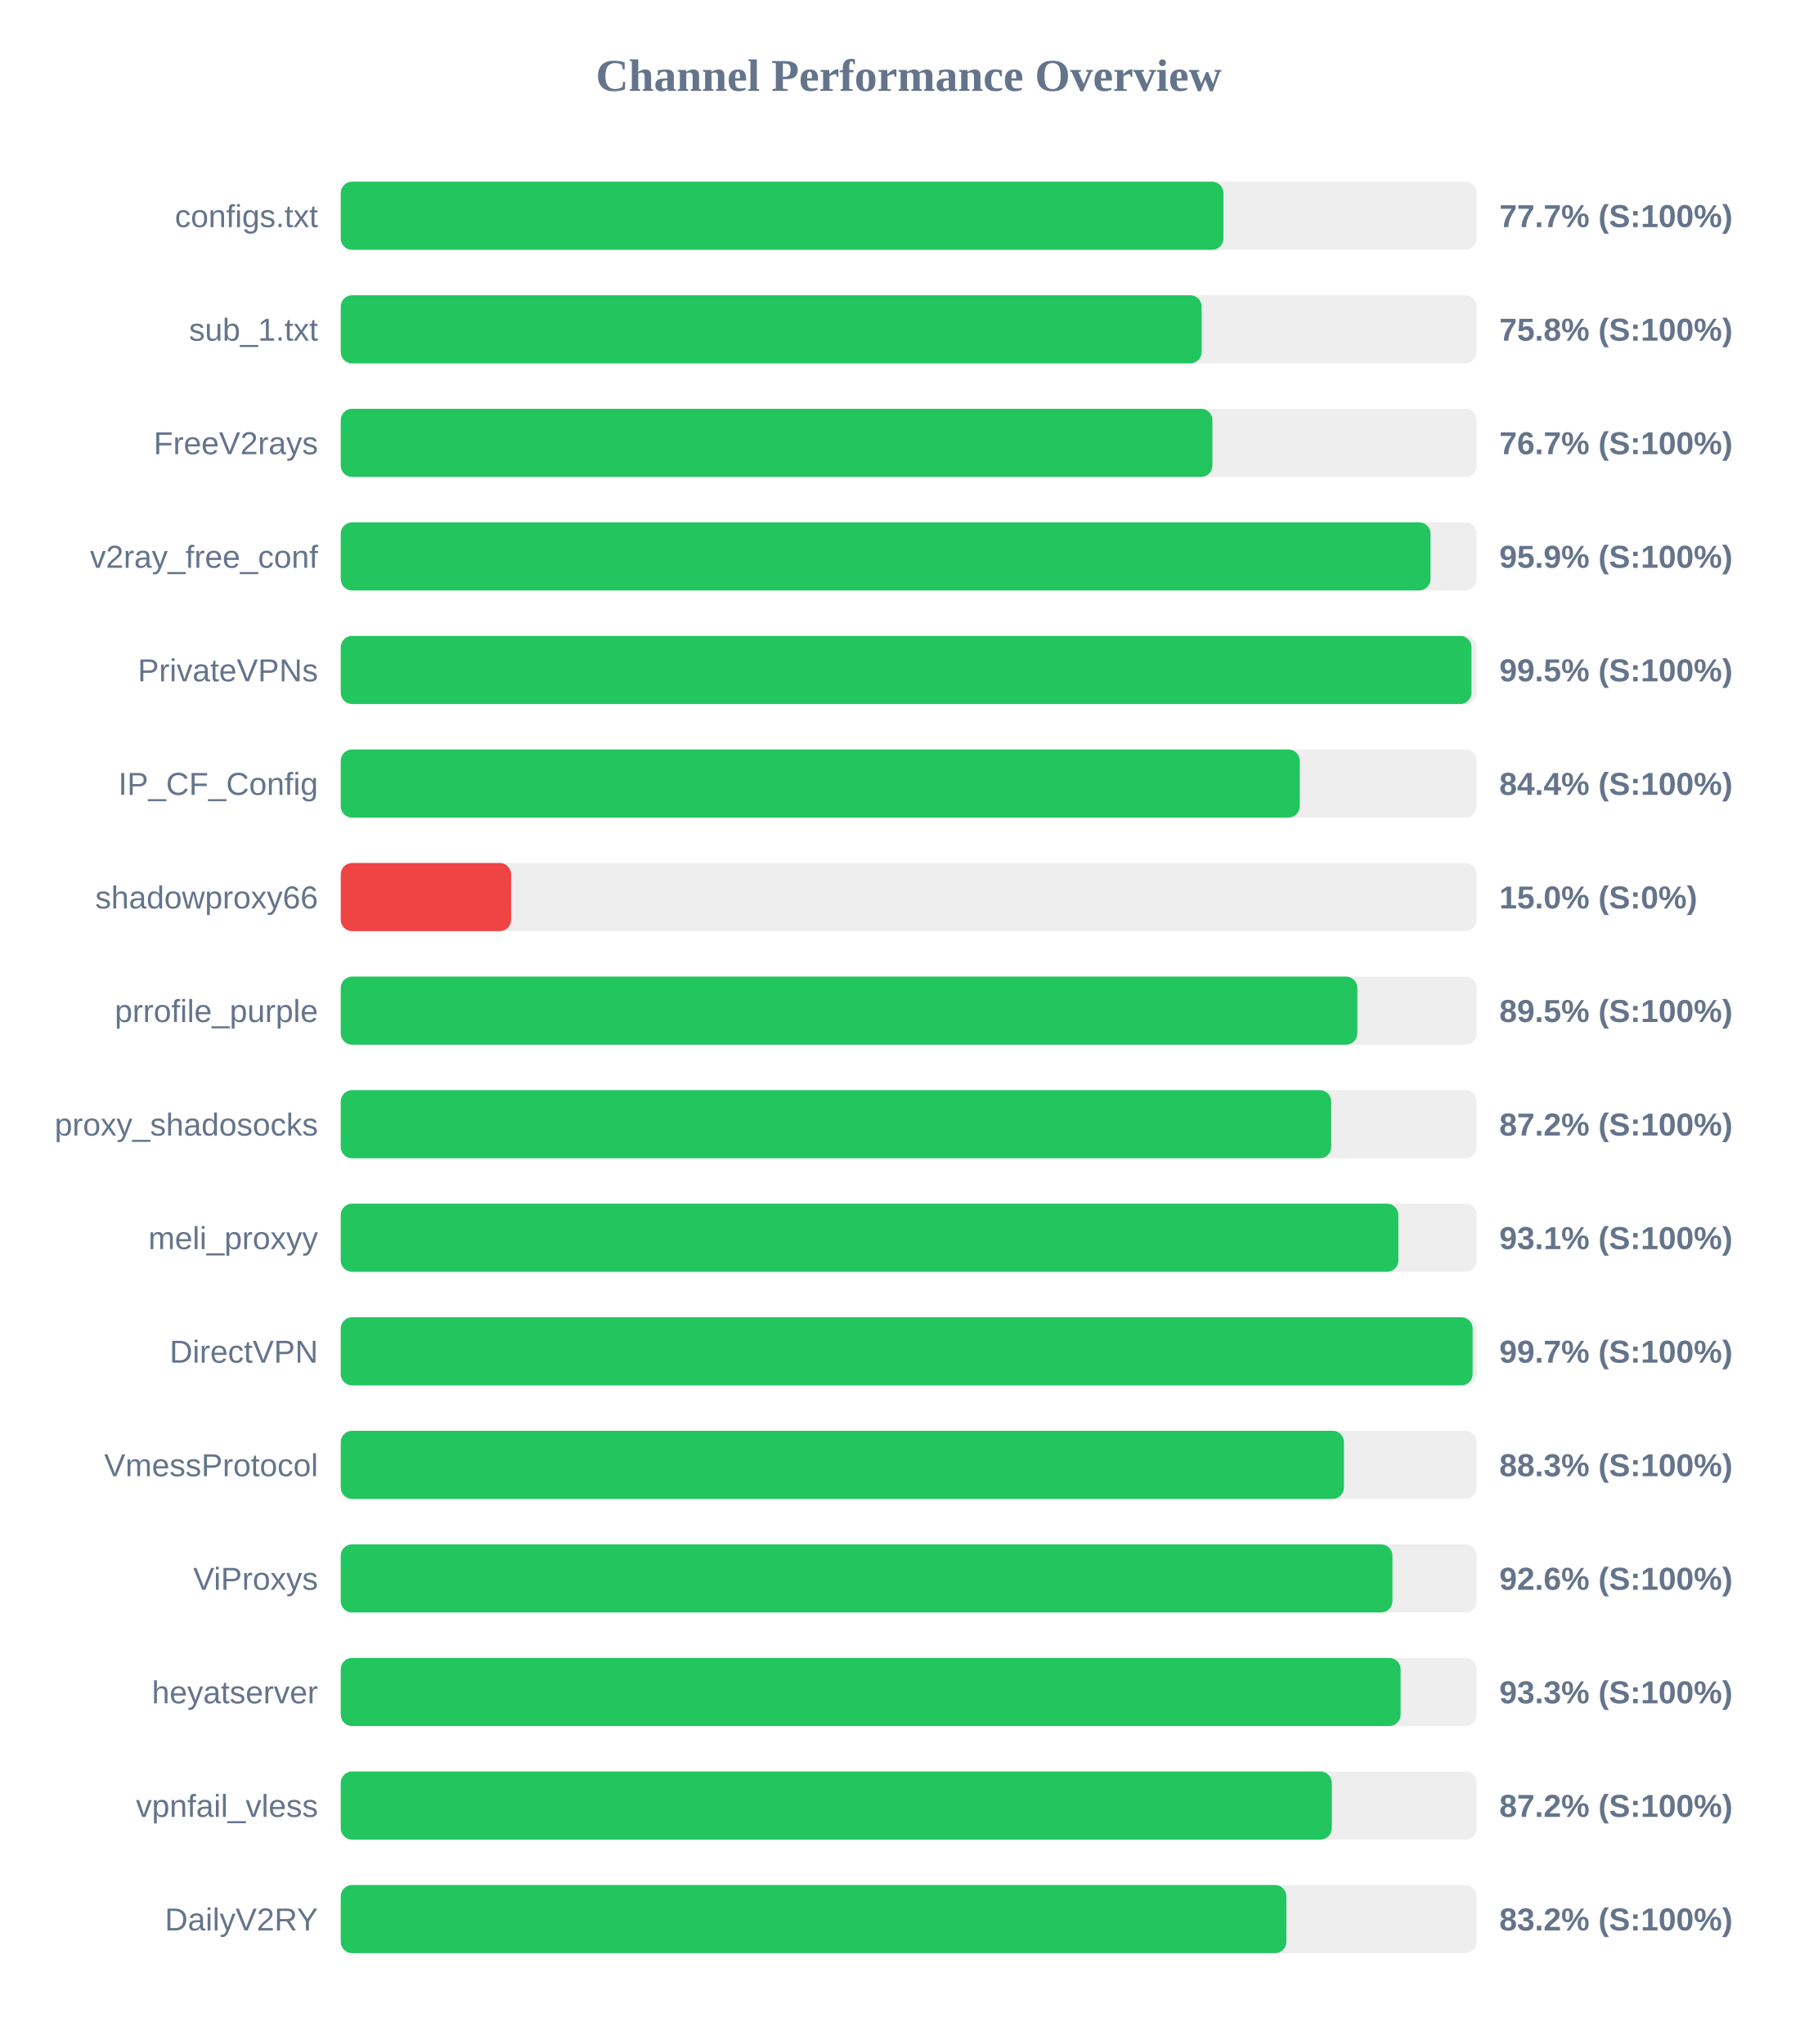
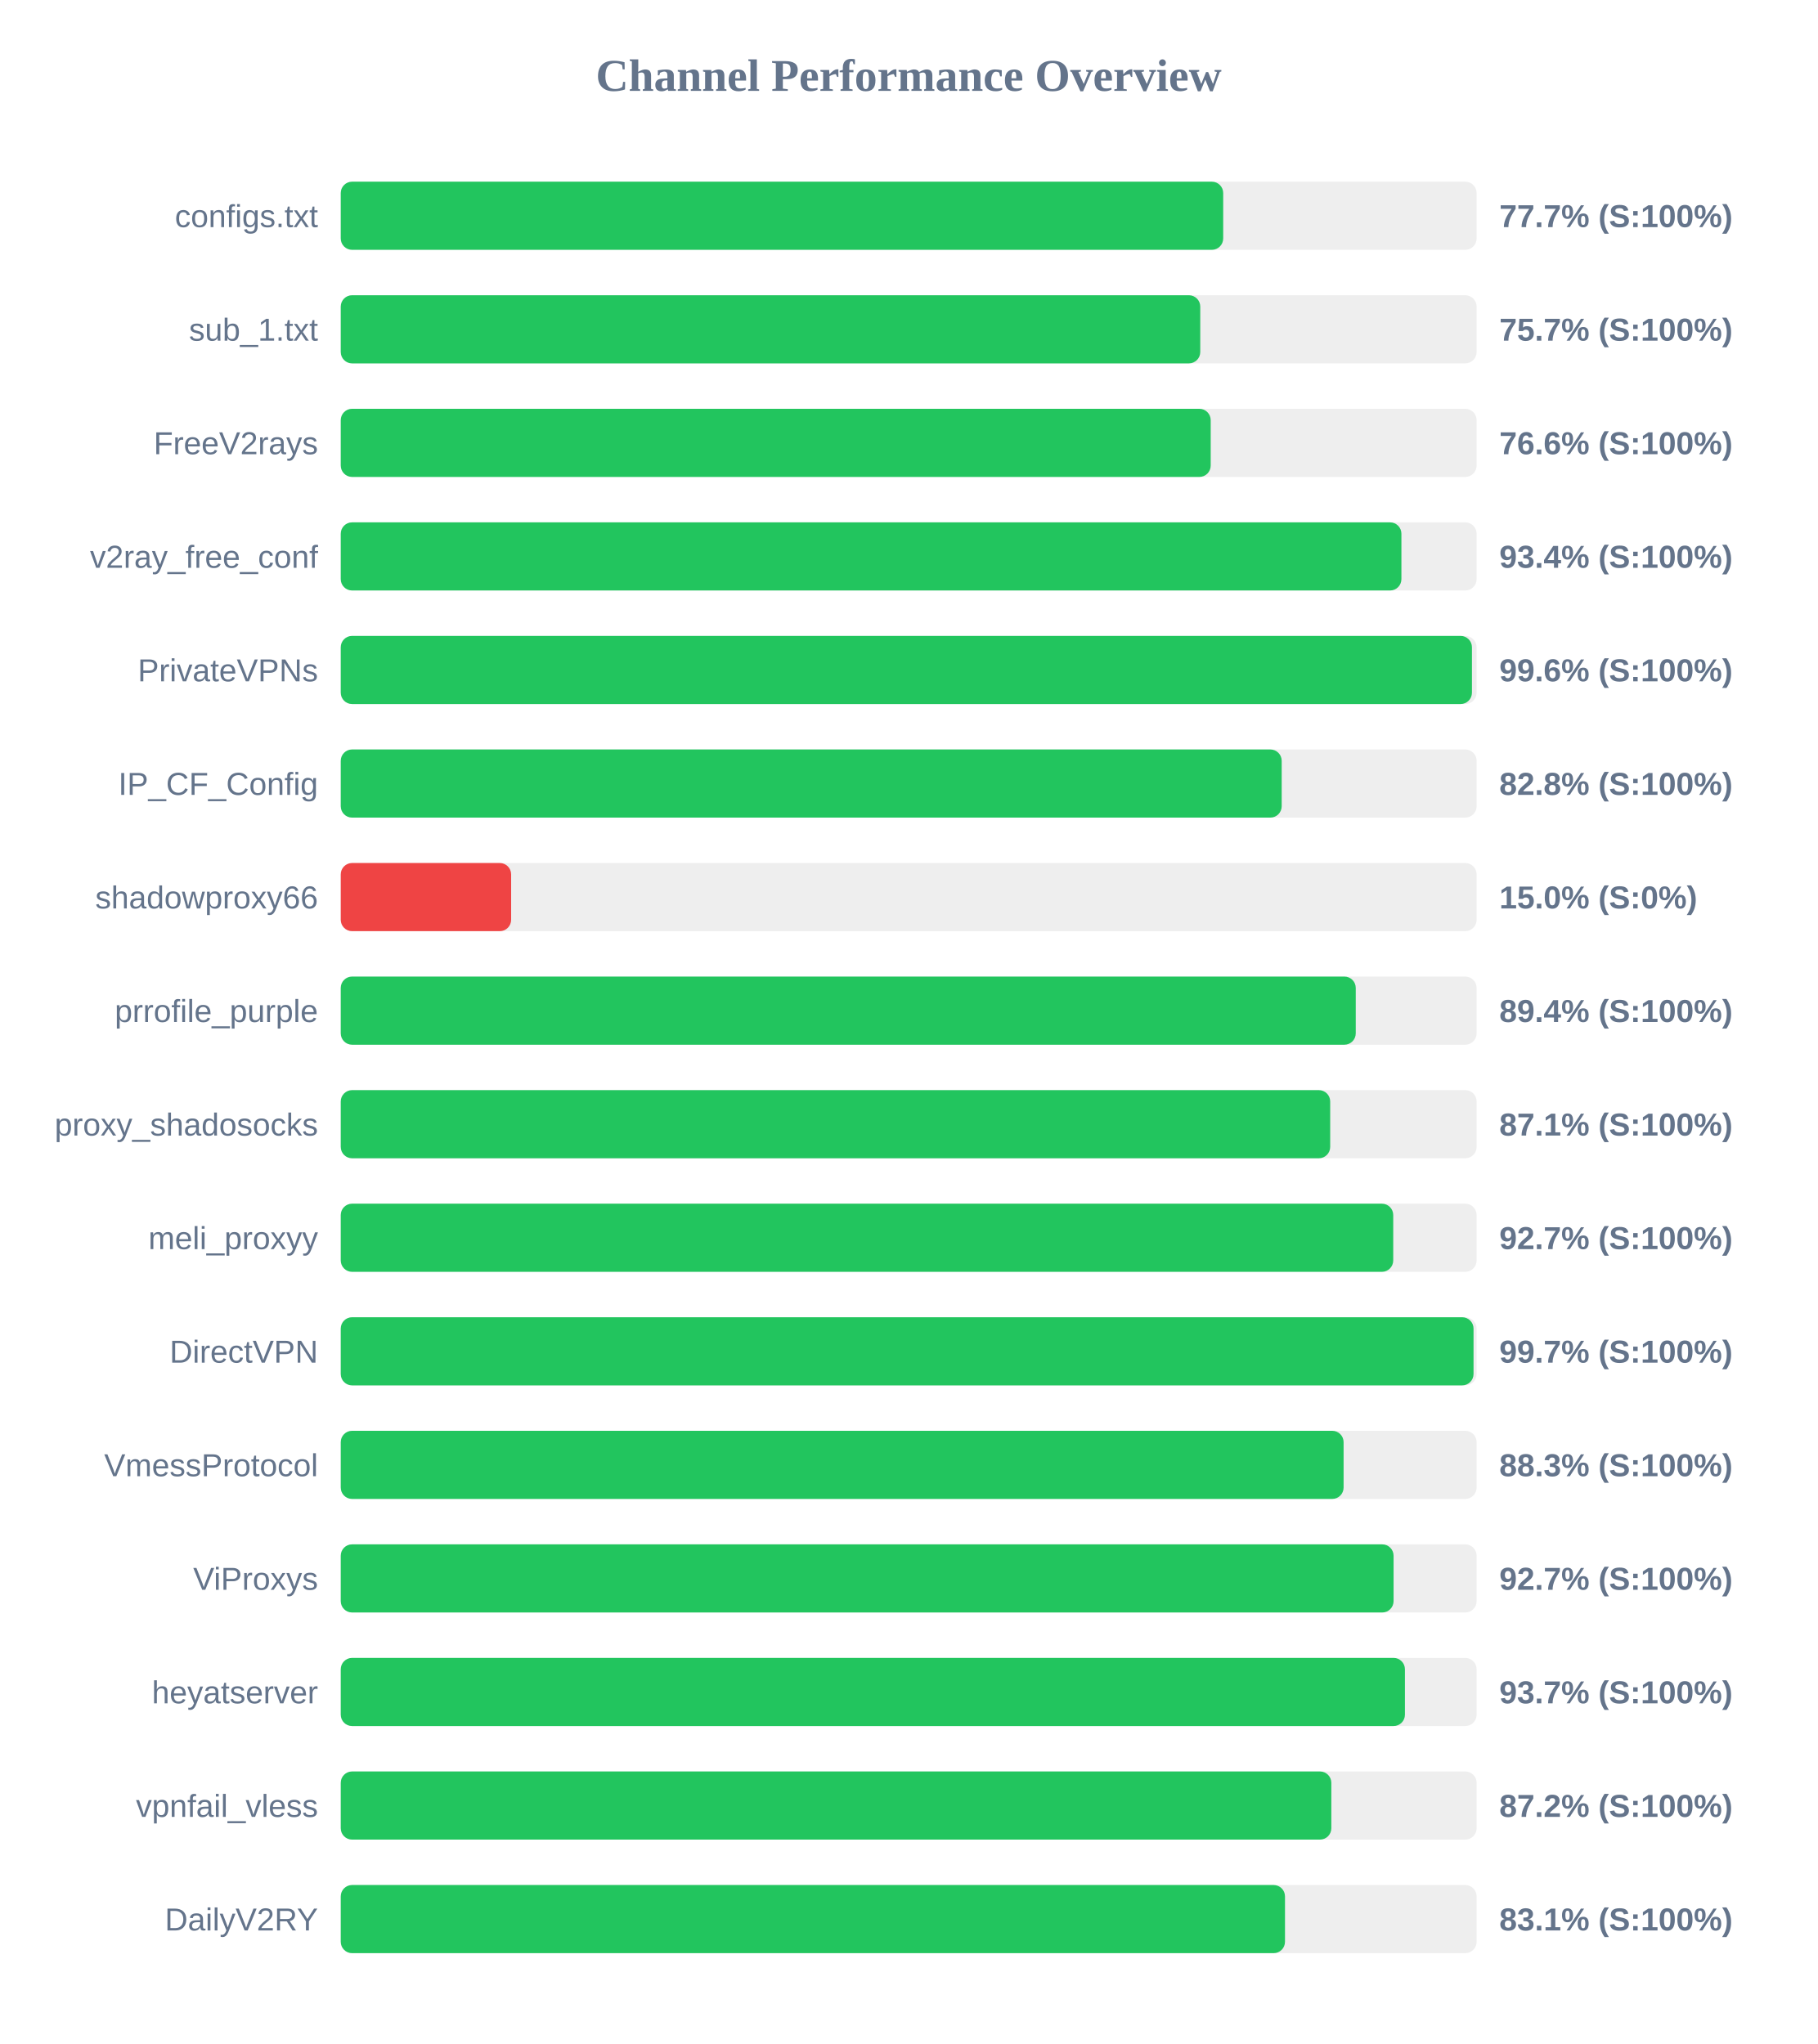
<svg xmlns="http://www.w3.org/2000/svg" width="800" height="900" version="1.1">
  <style>
        .row { font: 14px Arial; fill: #64748b; }
        .score { font: bold 14px Arial; fill: #64748b; }
    </style>
  <text x="400" y="40" text-anchor="middle" font-size="20px" font-weight="bold" fill="#64748b">Channel Performance Overview</text>
  <rect x="150" y="80" width="500" height="30" fill="#eee" rx="5" />
-   <rect x="150" y="80" width="388.55" height="30" fill="#22c55e" rx="5" />
+   <rect x="150" y="80" width="388.45" height="30" fill="#22c55e" rx="5" />
  <text x="140" y="100" text-anchor="end" class="row">configs.txt</text>
  <text x="660" y="100" text-anchor="start" class="score">77.7% (S:100%)</text>
  <rect x="150" y="130" width="500" height="30" fill="#eee" rx="5" />
-   <rect x="150" y="130" width="378.95" height="30" fill="#22c55e" rx="5" />
+   <rect x="150" y="130" width="378.35" height="30" fill="#22c55e" rx="5" />
  <text x="140" y="150" text-anchor="end" class="row">sub_1.txt</text>
-   <text x="660" y="150" text-anchor="start" class="score">75.8% (S:100%)</text>
+   <text x="660" y="150" text-anchor="start" class="score">75.7% (S:100%)</text>
  <rect x="150" y="180" width="500" height="30" fill="#eee" rx="5" />
-   <rect x="150" y="180" width="383.7" height="30" fill="#22c55e" rx="5" />
+   <rect x="150" y="180" width="382.95" height="30" fill="#22c55e" rx="5" />
  <text x="140" y="200" text-anchor="end" class="row">FreeV2rays</text>
-   <text x="660" y="200" text-anchor="start" class="score">76.7% (S:100%)</text>
+   <text x="660" y="200" text-anchor="start" class="score">76.6% (S:100%)</text>
  <rect x="150" y="230" width="500" height="30" fill="#eee" rx="5" />
-   <rect x="150" y="230" width="479.7" height="30" fill="#22c55e" rx="5" />
+   <rect x="150" y="230" width="466.9" height="30" fill="#22c55e" rx="5" />
  <text x="140" y="250" text-anchor="end" class="row">v2ray_free_conf</text>
-   <text x="660" y="250" text-anchor="start" class="score">95.9% (S:100%)</text>
+   <text x="660" y="250" text-anchor="start" class="score">93.4% (S:100%)</text>
  <rect x="150" y="280" width="500" height="30" fill="#eee" rx="5" />
-   <rect x="150" y="280" width="497.75" height="30" fill="#22c55e" rx="5" />
+   <rect x="150" y="280" width="497.95" height="30" fill="#22c55e" rx="5" />
  <text x="140" y="300" text-anchor="end" class="row">PrivateVPNs</text>
-   <text x="660" y="300" text-anchor="start" class="score">99.5% (S:100%)</text>
+   <text x="660" y="300" text-anchor="start" class="score">99.6% (S:100%)</text>
  <rect x="150" y="330" width="500" height="30" fill="#eee" rx="5" />
-   <rect x="150" y="330" width="422.15" height="30" fill="#22c55e" rx="5" />
+   <rect x="150" y="330" width="414.2" height="30" fill="#22c55e" rx="5" />
  <text x="140" y="350" text-anchor="end" class="row">IP_CF_Config</text>
-   <text x="660" y="350" text-anchor="start" class="score">84.4% (S:100%)</text>
+   <text x="660" y="350" text-anchor="start" class="score">82.8% (S:100%)</text>
  <rect x="150" y="380" width="500" height="30" fill="#eee" rx="5" />
  <rect x="150" y="380" width="75.0" height="30" fill="#ef4444" rx="5" />
  <text x="140" y="400" text-anchor="end" class="row">shadowproxy66</text>
  <text x="660" y="400" text-anchor="start" class="score">15.0% (S:0%)</text>
  <rect x="150" y="430" width="500" height="30" fill="#eee" rx="5" />
-   <rect x="150" y="430" width="447.5" height="30" fill="#22c55e" rx="5" />
+   <rect x="150" y="430" width="446.8" height="30" fill="#22c55e" rx="5" />
  <text x="140" y="450" text-anchor="end" class="row">prrofile_purple</text>
-   <text x="660" y="450" text-anchor="start" class="score">89.5% (S:100%)</text>
+   <text x="660" y="450" text-anchor="start" class="score">89.4% (S:100%)</text>
  <rect x="150" y="480" width="500" height="30" fill="#eee" rx="5" />
-   <rect x="150" y="480" width="436.0" height="30" fill="#22c55e" rx="5" />
+   <rect x="150" y="480" width="435.55" height="30" fill="#22c55e" rx="5" />
  <text x="140" y="500" text-anchor="end" class="row">proxy_shadosocks</text>
-   <text x="660" y="500" text-anchor="start" class="score">87.2% (S:100%)</text>
+   <text x="660" y="500" text-anchor="start" class="score">87.1% (S:100%)</text>
  <rect x="150" y="530" width="500" height="30" fill="#eee" rx="5" />
-   <rect x="150" y="530" width="465.55" height="30" fill="#22c55e" rx="5" />
+   <rect x="150" y="530" width="463.3" height="30" fill="#22c55e" rx="5" />
  <text x="140" y="550" text-anchor="end" class="row">meli_proxyy</text>
-   <text x="660" y="550" text-anchor="start" class="score">93.1% (S:100%)</text>
+   <text x="660" y="550" text-anchor="start" class="score">92.7% (S:100%)</text>
  <rect x="150" y="580" width="500" height="30" fill="#eee" rx="5" />
-   <rect x="150" y="580" width="498.25" height="30" fill="#22c55e" rx="5" />
+   <rect x="150" y="580" width="498.65" height="30" fill="#22c55e" rx="5" />
  <text x="140" y="600" text-anchor="end" class="row">DirectVPN</text>
  <text x="660" y="600" text-anchor="start" class="score">99.7% (S:100%)</text>
  <rect x="150" y="630" width="500" height="30" fill="#eee" rx="5" />
-   <rect x="150" y="630" width="441.6" height="30" fill="#22c55e" rx="5" />
+   <rect x="150" y="630" width="441.45" height="30" fill="#22c55e" rx="5" />
  <text x="140" y="650" text-anchor="end" class="row">VmessProtocol</text>
  <text x="660" y="650" text-anchor="start" class="score">88.3% (S:100%)</text>
  <rect x="150" y="680" width="500" height="30" fill="#eee" rx="5" />
-   <rect x="150" y="680" width="462.95" height="30" fill="#22c55e" rx="5" />
+   <rect x="150" y="680" width="463.45" height="30" fill="#22c55e" rx="5" />
  <text x="140" y="700" text-anchor="end" class="row">ViProxys</text>
-   <text x="660" y="700" text-anchor="start" class="score">92.6% (S:100%)</text>
+   <text x="660" y="700" text-anchor="start" class="score">92.7% (S:100%)</text>
  <rect x="150" y="730" width="500" height="30" fill="#eee" rx="5" />
-   <rect x="150" y="730" width="466.55" height="30" fill="#22c55e" rx="5" />
+   <rect x="150" y="730" width="468.45" height="30" fill="#22c55e" rx="5" />
  <text x="140" y="750" text-anchor="end" class="row">heyatserver</text>
-   <text x="660" y="750" text-anchor="start" class="score">93.3% (S:100%)</text>
+   <text x="660" y="750" text-anchor="start" class="score">93.7% (S:100%)</text>
  <rect x="150" y="780" width="500" height="30" fill="#eee" rx="5" />
-   <rect x="150" y="780" width="436.25" height="30" fill="#22c55e" rx="5" />
+   <rect x="150" y="780" width="436.05" height="30" fill="#22c55e" rx="5" />
  <text x="140" y="800" text-anchor="end" class="row">vpnfail_vless</text>
  <text x="660" y="800" text-anchor="start" class="score">87.2% (S:100%)</text>
  <rect x="150" y="830" width="500" height="30" fill="#eee" rx="5" />
-   <rect x="150" y="830" width="416.25" height="30" fill="#22c55e" rx="5" />
+   <rect x="150" y="830" width="415.65" height="30" fill="#22c55e" rx="5" />
  <text x="140" y="850" text-anchor="end" class="row">DailyV2RY</text>
-   <text x="660" y="850" text-anchor="start" class="score">83.2% (S:100%)</text>
+   <text x="660" y="850" text-anchor="start" class="score">83.1% (S:100%)</text>
</svg>
